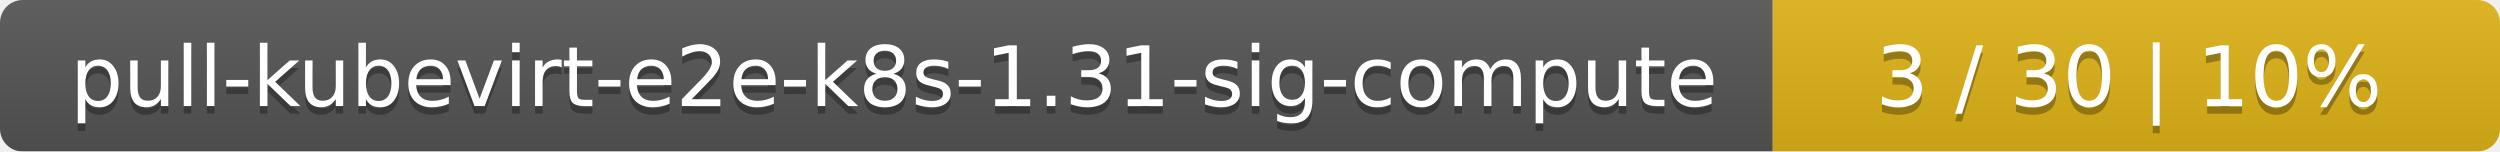
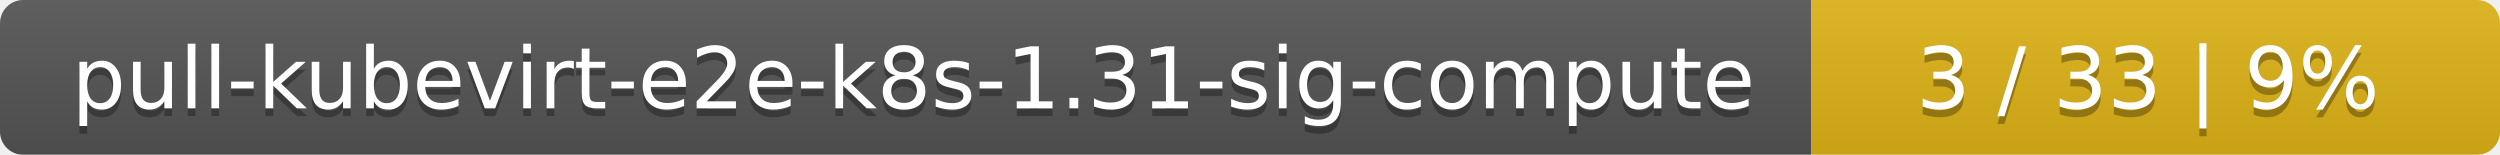
- <svg xmlns="http://www.w3.org/2000/svg" width="330" height="20">
+ <svg xmlns="http://www.w3.org/2000/svg" width="323" height="20">
  <linearGradient id="smooth" x2="0" y2="100%">
    <stop offset="0" stop-color="#bbb" stop-opacity=".1" />
    <stop offset="1" stop-opacity=".1" />
  </linearGradient>
  <mask id="round">
-     <rect width="330" height="20" rx="3" fill="#fff" />
+     <rect width="323" height="20" rx="3" fill="#fff" />
  </mask>
  <g mask="url(#round)">
    <rect width="234" height="20" fill="#555" />
-     <rect x="234" width="96" height="20" fill="#dfb317" />
-     <rect width="330" height="20" fill="url(#smooth)" />
+     <rect x="234" width="89" height="20" fill="#dfb317" />
+     <rect width="323" height="20" fill="url(#smooth)" />
  </g>
  <g fill="#fff" text-anchor="middle" font-family="DejaVu Sans,Verdana,Geneva,sans-serif" font-size="11">
    <text x="118" y="15" fill="#010101" fill-opacity=".3">pull-kubevirt-e2e-k8s-1.31-sig-compute</text>
    <text x="118" y="14">pull-kubevirt-e2e-k8s-1.31-sig-compute</text>
-     <text x="281" y="15" fill="#010101" fill-opacity=".3">3 / 30    |    10%</text>
-     <text x="281" y="14">3 / 30    |    10%</text>
+     <text x="277.5" y="15" fill="#010101" fill-opacity=".3">3 / 33    |    9%</text>
+     <text x="277.5" y="14">3 / 33    |    9%</text>
  </g>
</svg>
